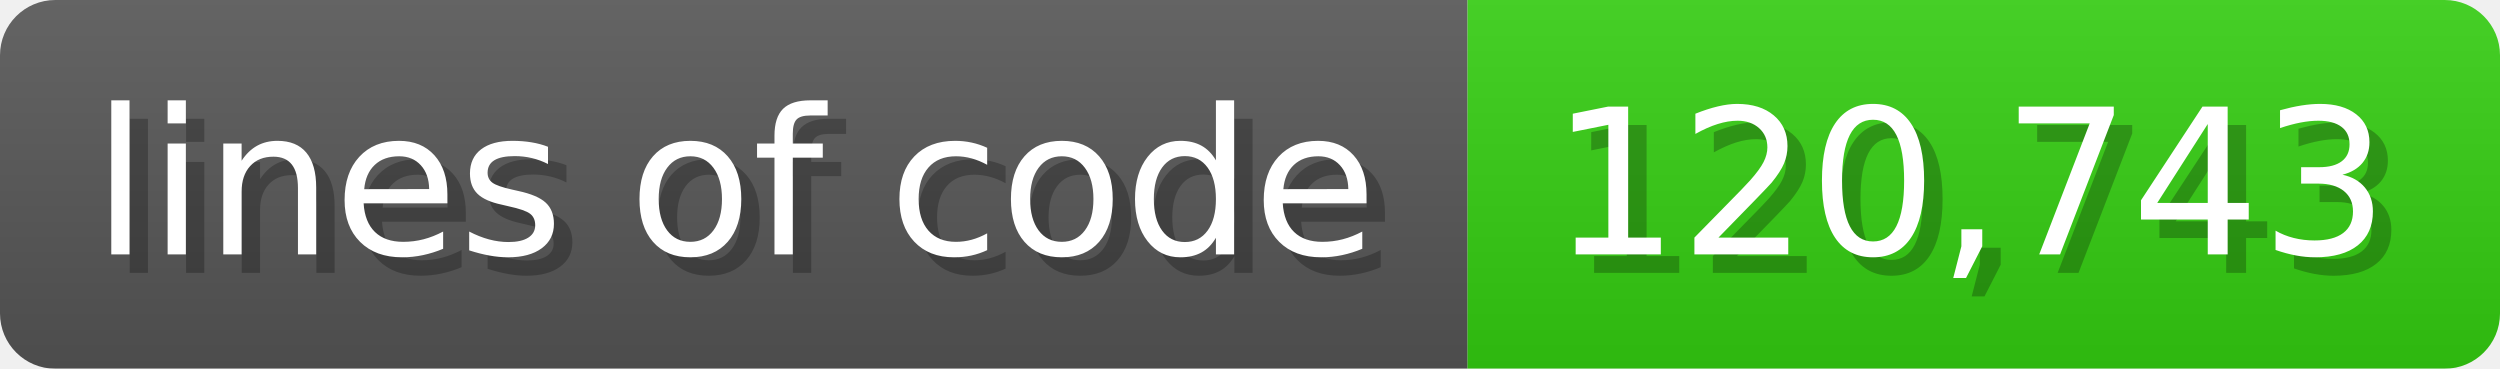
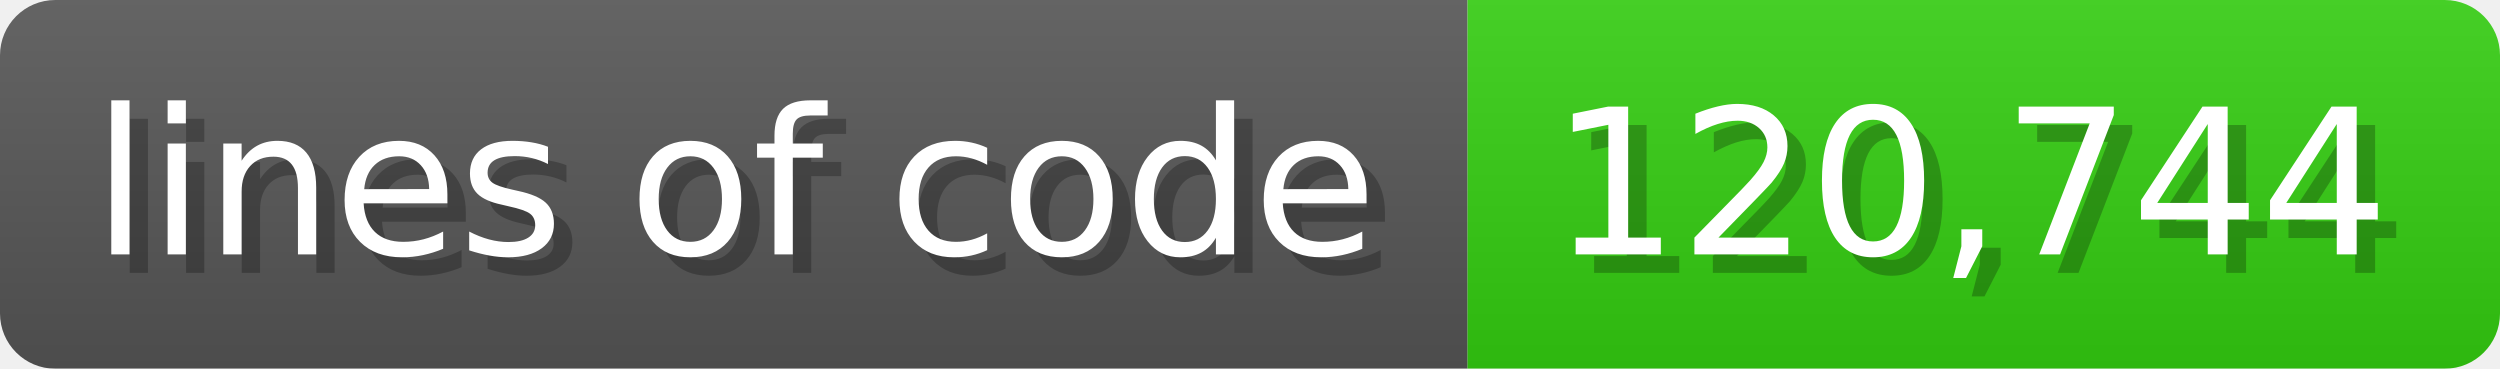
<svg xmlns="http://www.w3.org/2000/svg" width="135.6" height="20" viewBox="0 0 1356 200">
  <linearGradient id="a" x2="0" y2="100%">
    <stop offset="0" stop-opacity=".1" stop-color="#EEE" />
    <stop offset="1" stop-opacity=".1" />
  </linearGradient>
  <mask id="m">
    <rect width="1356" height="200" rx="30" fill="#FFF" />
  </mask>
  <g mask="url(#m)">
    <rect width="796" height="200" fill="#555" />
    <rect width="560" height="200" fill="#3C1" x="796" />
    <rect width="1356" height="200" fill="url(#a)" />
  </g>
  <g fill="#fff" text-anchor="start" font-family="Verdana,DejaVu Sans,sans-serif" font-size="110">
    <text x="60" y="148" textLength="696" fill="#000" opacity="0.25">lines of code</text>
    <text x="50" y="138" textLength="696">lines of code</text>
-     <text x="851" y="148" textLength="460" fill="#000" opacity="0.25">120,743</text>
-     <text x="841" y="138" textLength="460">120,743</text>
+     <text x="851" y="148" textLength="460" fill="#000" opacity="0.25">120,744</text>
+     <text x="841" y="138" textLength="460">120,744</text>
  </g>
</svg>
